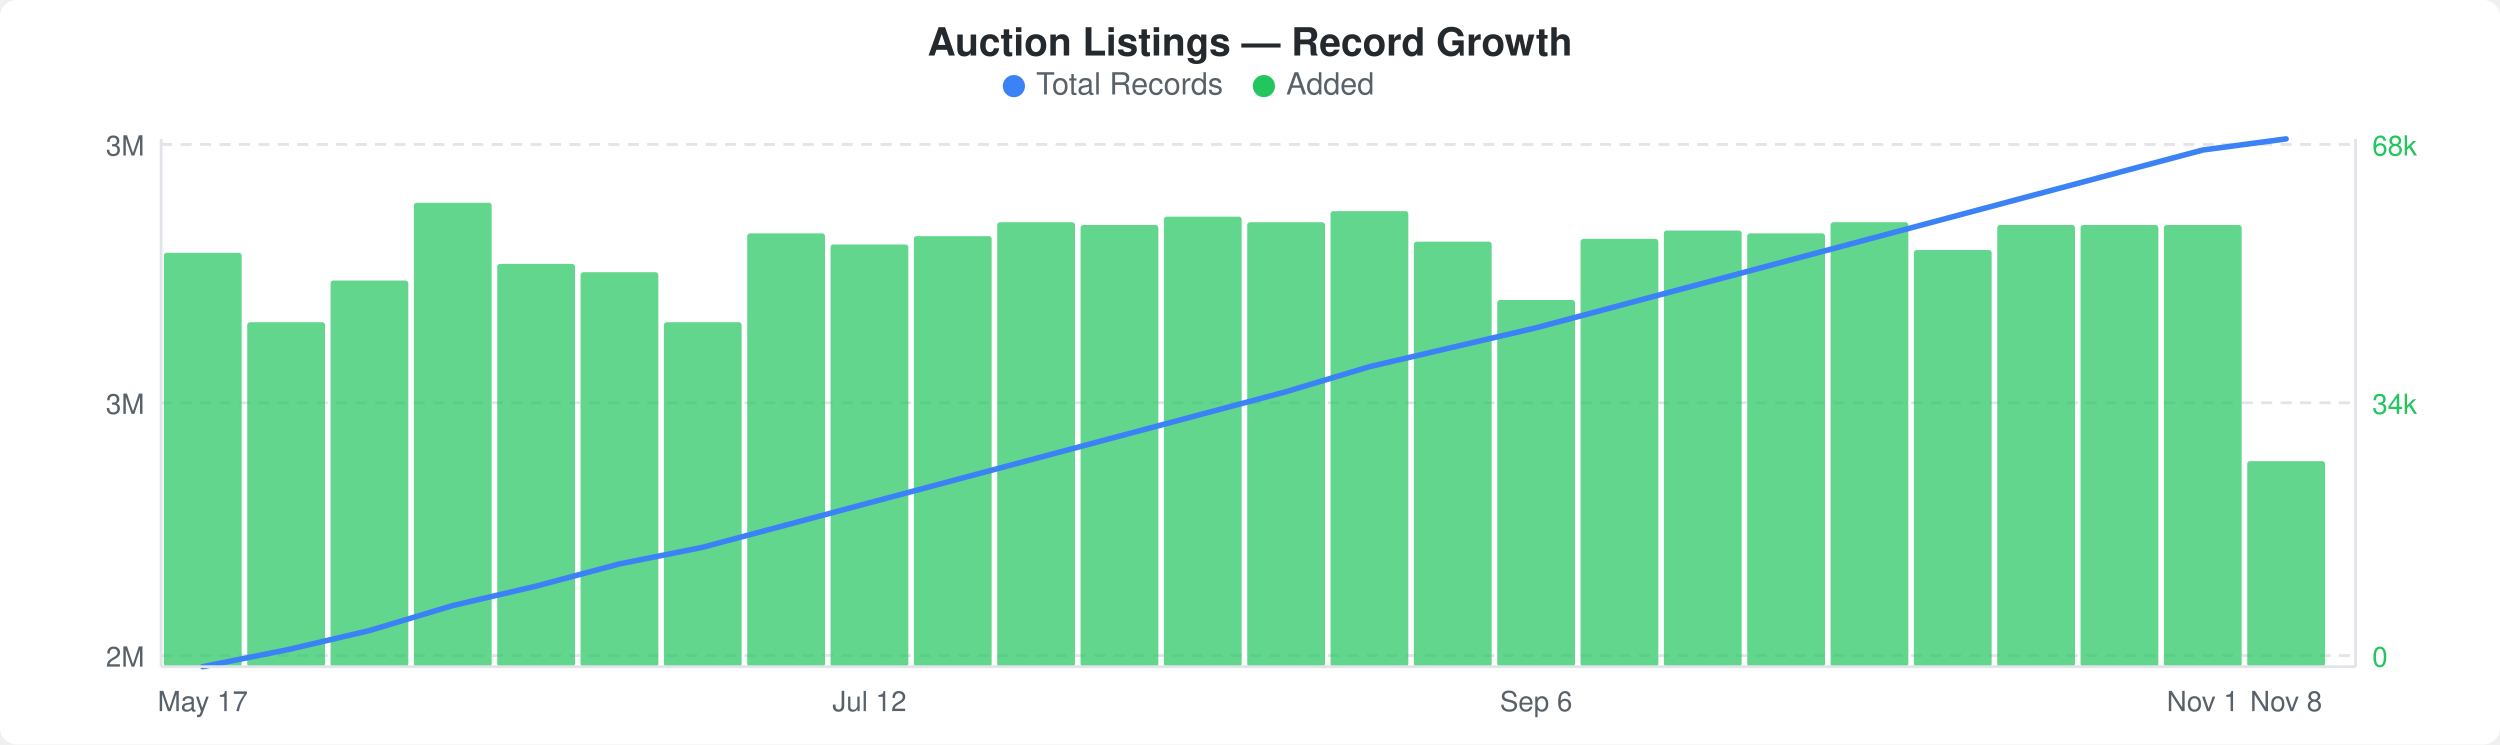
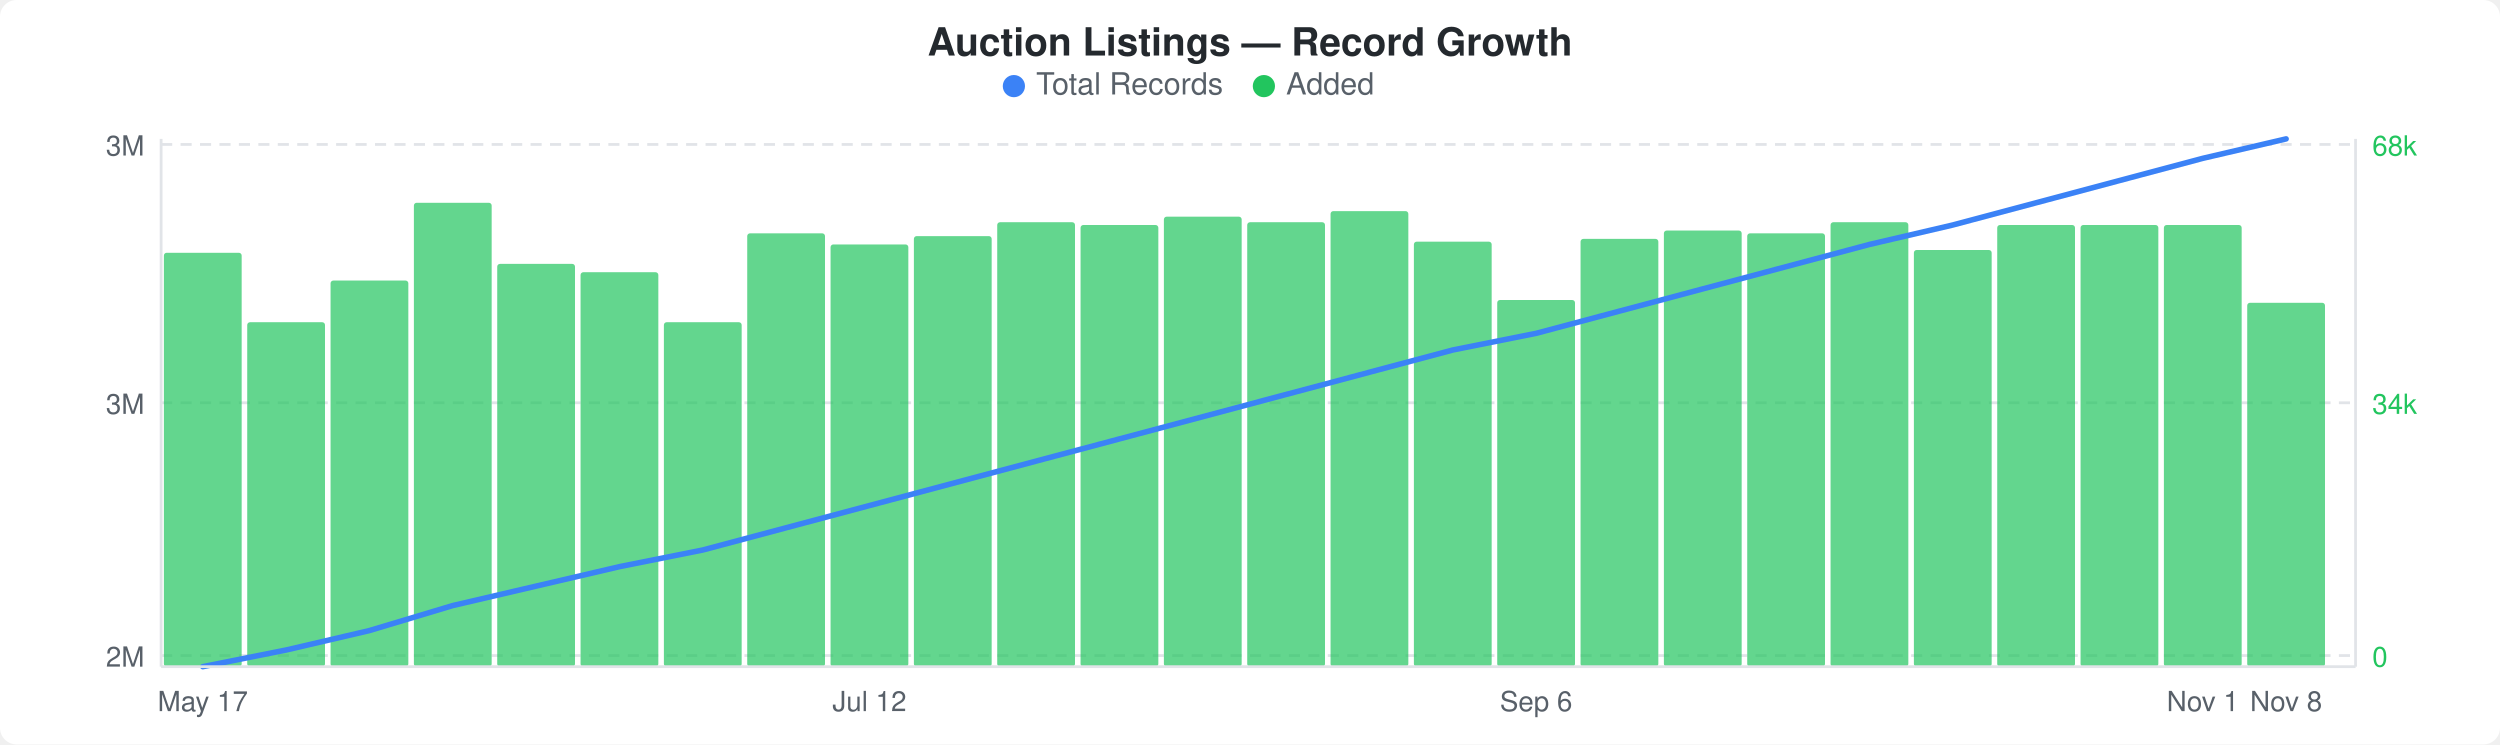
<svg xmlns="http://www.w3.org/2000/svg" width="900" height="268" viewBox="0 0 900 268">
  <rect width="900" height="268" fill="#ffffff" rx="6" ry="6" />
  <text x="450" y="20" text-anchor="middle" font-family="-apple-system, BlinkMacSystemFont, &quot;Segoe UI&quot;, Helvetica, Arial, sans-serif" font-size="14" font-weight="600" fill="#24292e">Auction Listings — Record Growth</text>
  <circle cx="365" cy="31" r="4" fill="#3b82f6" />
  <text x="373" y="34" font-family="-apple-system, BlinkMacSystemFont, &quot;Segoe UI&quot;, Helvetica, Arial, sans-serif" font-size="11" fill="#586069">Total Records</text>
  <circle cx="455" cy="31" r="4" fill="#22c55e" />
  <text x="463" y="34" font-family="-apple-system, BlinkMacSystemFont, &quot;Segoe UI&quot;, Helvetica, Arial, sans-serif" font-size="11" fill="#586069">Added</text>
  <line x1="58" y1="52" x2="848" y2="52" stroke="#e1e4e8" stroke-width="1" stroke-dasharray="4,3" />
  <line x1="58" y1="145" x2="848" y2="145" stroke="#e1e4e8" stroke-width="1" stroke-dasharray="4,3" />
  <line x1="58" y1="236" x2="848" y2="236" stroke="#e1e4e8" stroke-width="1" stroke-dasharray="4,3" />
  <rect x="59" y="91" width="28" height="149" rx="1" fill="#22c55eb3" />
  <rect x="89" y="116" width="28" height="124" rx="1" fill="#22c55eb3" />
  <rect x="119" y="101" width="28" height="139" rx="1" fill="#22c55eb3" />
  <rect x="149" y="73" width="28" height="167" rx="1" fill="#22c55eb3" />
  <rect x="179" y="95" width="28" height="145" rx="1" fill="#22c55eb3" />
  <rect x="209" y="98" width="28" height="142" rx="1" fill="#22c55eb3" />
  <rect x="239" y="116" width="28" height="124" rx="1" fill="#22c55eb3" />
  <rect x="269" y="84" width="28" height="156" rx="1" fill="#22c55eb3" />
  <rect x="299" y="88" width="28" height="152" rx="1" fill="#22c55eb3" />
  <rect x="329" y="85" width="28" height="155" rx="1" fill="#22c55eb3" />
  <rect x="359" y="80" width="28" height="160" rx="1" fill="#22c55eb3" />
  <rect x="389" y="81" width="28" height="159" rx="1" fill="#22c55eb3" />
  <rect x="419" y="78" width="28" height="162" rx="1" fill="#22c55eb3" />
  <rect x="449" y="80" width="28" height="160" rx="1" fill="#22c55eb3" />
  <rect x="479" y="76" width="28" height="164" rx="1" fill="#22c55eb3" />
  <rect x="509" y="87" width="28" height="153" rx="1" fill="#22c55eb3" />
  <rect x="539" y="108" width="28" height="132" rx="1" fill="#22c55eb3" />
  <rect x="569" y="86" width="28" height="154" rx="1" fill="#22c55eb3" />
  <rect x="599" y="83" width="28" height="157" rx="1" fill="#22c55eb3" />
  <rect x="629" y="84" width="28" height="156" rx="1" fill="#22c55eb3" />
  <rect x="659" y="80" width="28" height="160" rx="1" fill="#22c55eb3" />
  <rect x="689" y="90" width="28" height="150" rx="1" fill="#22c55eb3" />
  <rect x="719" y="81" width="28" height="159" rx="1" fill="#22c55eb3" />
  <rect x="749" y="81" width="28" height="159" rx="1" fill="#22c55eb3" />
  <rect x="779" y="81" width="28" height="159" rx="1" fill="#22c55eb3" />
-   <rect x="809" y="166" width="28" height="74" rx="1" fill="#22c55eb3" />
-   <polyline points="73,240 103,234 133,227 163,218 193,211 223,203 253,197 283,189 313,181 343,173 373,165 403,157 433,149 463,141 493,132 523,125 553,118 583,110 613,102 643,94 673,86 703,78 733,70 763,62 793,54 823,50" fill="none" stroke="#3b82f6" stroke-width="2" stroke-linejoin="round" stroke-linecap="round" />
+   <rect x="809" y="109" width="28" height="131" rx="1" fill="#22c55eb3" />
+   <polyline points="73,240 103,234 133,227 163,218 193,211 223,204 253,198 283,190 313,182 343,174 373,166 403,158 433,150 463,142 493,134 523,126 553,120 583,112 613,104 643,96 673,88 703,81 733,73 763,65 793,57 823,50" fill="none" stroke="#3b82f6" stroke-width="2" stroke-linejoin="round" stroke-linecap="round" />
  <text x="52" y="56" text-anchor="end" font-family="-apple-system, BlinkMacSystemFont, &quot;Segoe UI&quot;, Helvetica, Arial, sans-serif" font-size="10" fill="#586069">3M</text>
  <text x="52" y="149" text-anchor="end" font-family="-apple-system, BlinkMacSystemFont, &quot;Segoe UI&quot;, Helvetica, Arial, sans-serif" font-size="10" fill="#586069">3M</text>
  <text x="52" y="240" text-anchor="end" font-family="-apple-system, BlinkMacSystemFont, &quot;Segoe UI&quot;, Helvetica, Arial, sans-serif" font-size="10" fill="#586069">2M</text>
  <text x="854" y="56" text-anchor="start" font-family="-apple-system, BlinkMacSystemFont, &quot;Segoe UI&quot;, Helvetica, Arial, sans-serif" font-size="10" fill="#22c55e">68k</text>
  <text x="854" y="149" text-anchor="start" font-family="-apple-system, BlinkMacSystemFont, &quot;Segoe UI&quot;, Helvetica, Arial, sans-serif" font-size="10" fill="#22c55e">34k</text>
  <text x="854" y="240" text-anchor="start" font-family="-apple-system, BlinkMacSystemFont, &quot;Segoe UI&quot;, Helvetica, Arial, sans-serif" font-size="10" fill="#22c55e">0</text>
  <line x1="58" y1="50" x2="58" y2="240" stroke="#e1e4e8" stroke-width="1" />
  <line x1="58" y1="240" x2="848" y2="240" stroke="#e1e4e8" stroke-width="1" />
  <line x1="848" y1="50" x2="848" y2="240" stroke="#e1e4e8" stroke-width="1" />
  <text x="73" y="256" text-anchor="middle" font-family="-apple-system, BlinkMacSystemFont, &quot;Segoe UI&quot;, Helvetica, Arial, sans-serif" font-size="10" fill="#586069">May 17</text>
  <text x="313" y="256" text-anchor="middle" font-family="-apple-system, BlinkMacSystemFont, &quot;Segoe UI&quot;, Helvetica, Arial, sans-serif" font-size="10" fill="#586069">Jul 12</text>
  <text x="553" y="256" text-anchor="middle" font-family="-apple-system, BlinkMacSystemFont, &quot;Segoe UI&quot;, Helvetica, Arial, sans-serif" font-size="10" fill="#586069">Sep 6</text>
  <text x="793" y="256" text-anchor="middle" font-family="-apple-system, BlinkMacSystemFont, &quot;Segoe UI&quot;, Helvetica, Arial, sans-serif" font-size="10" fill="#586069">Nov 1</text>
  <text x="823" y="256" text-anchor="middle" font-family="-apple-system, BlinkMacSystemFont, &quot;Segoe UI&quot;, Helvetica, Arial, sans-serif" font-size="10" fill="#586069">Nov 8</text>
</svg>
